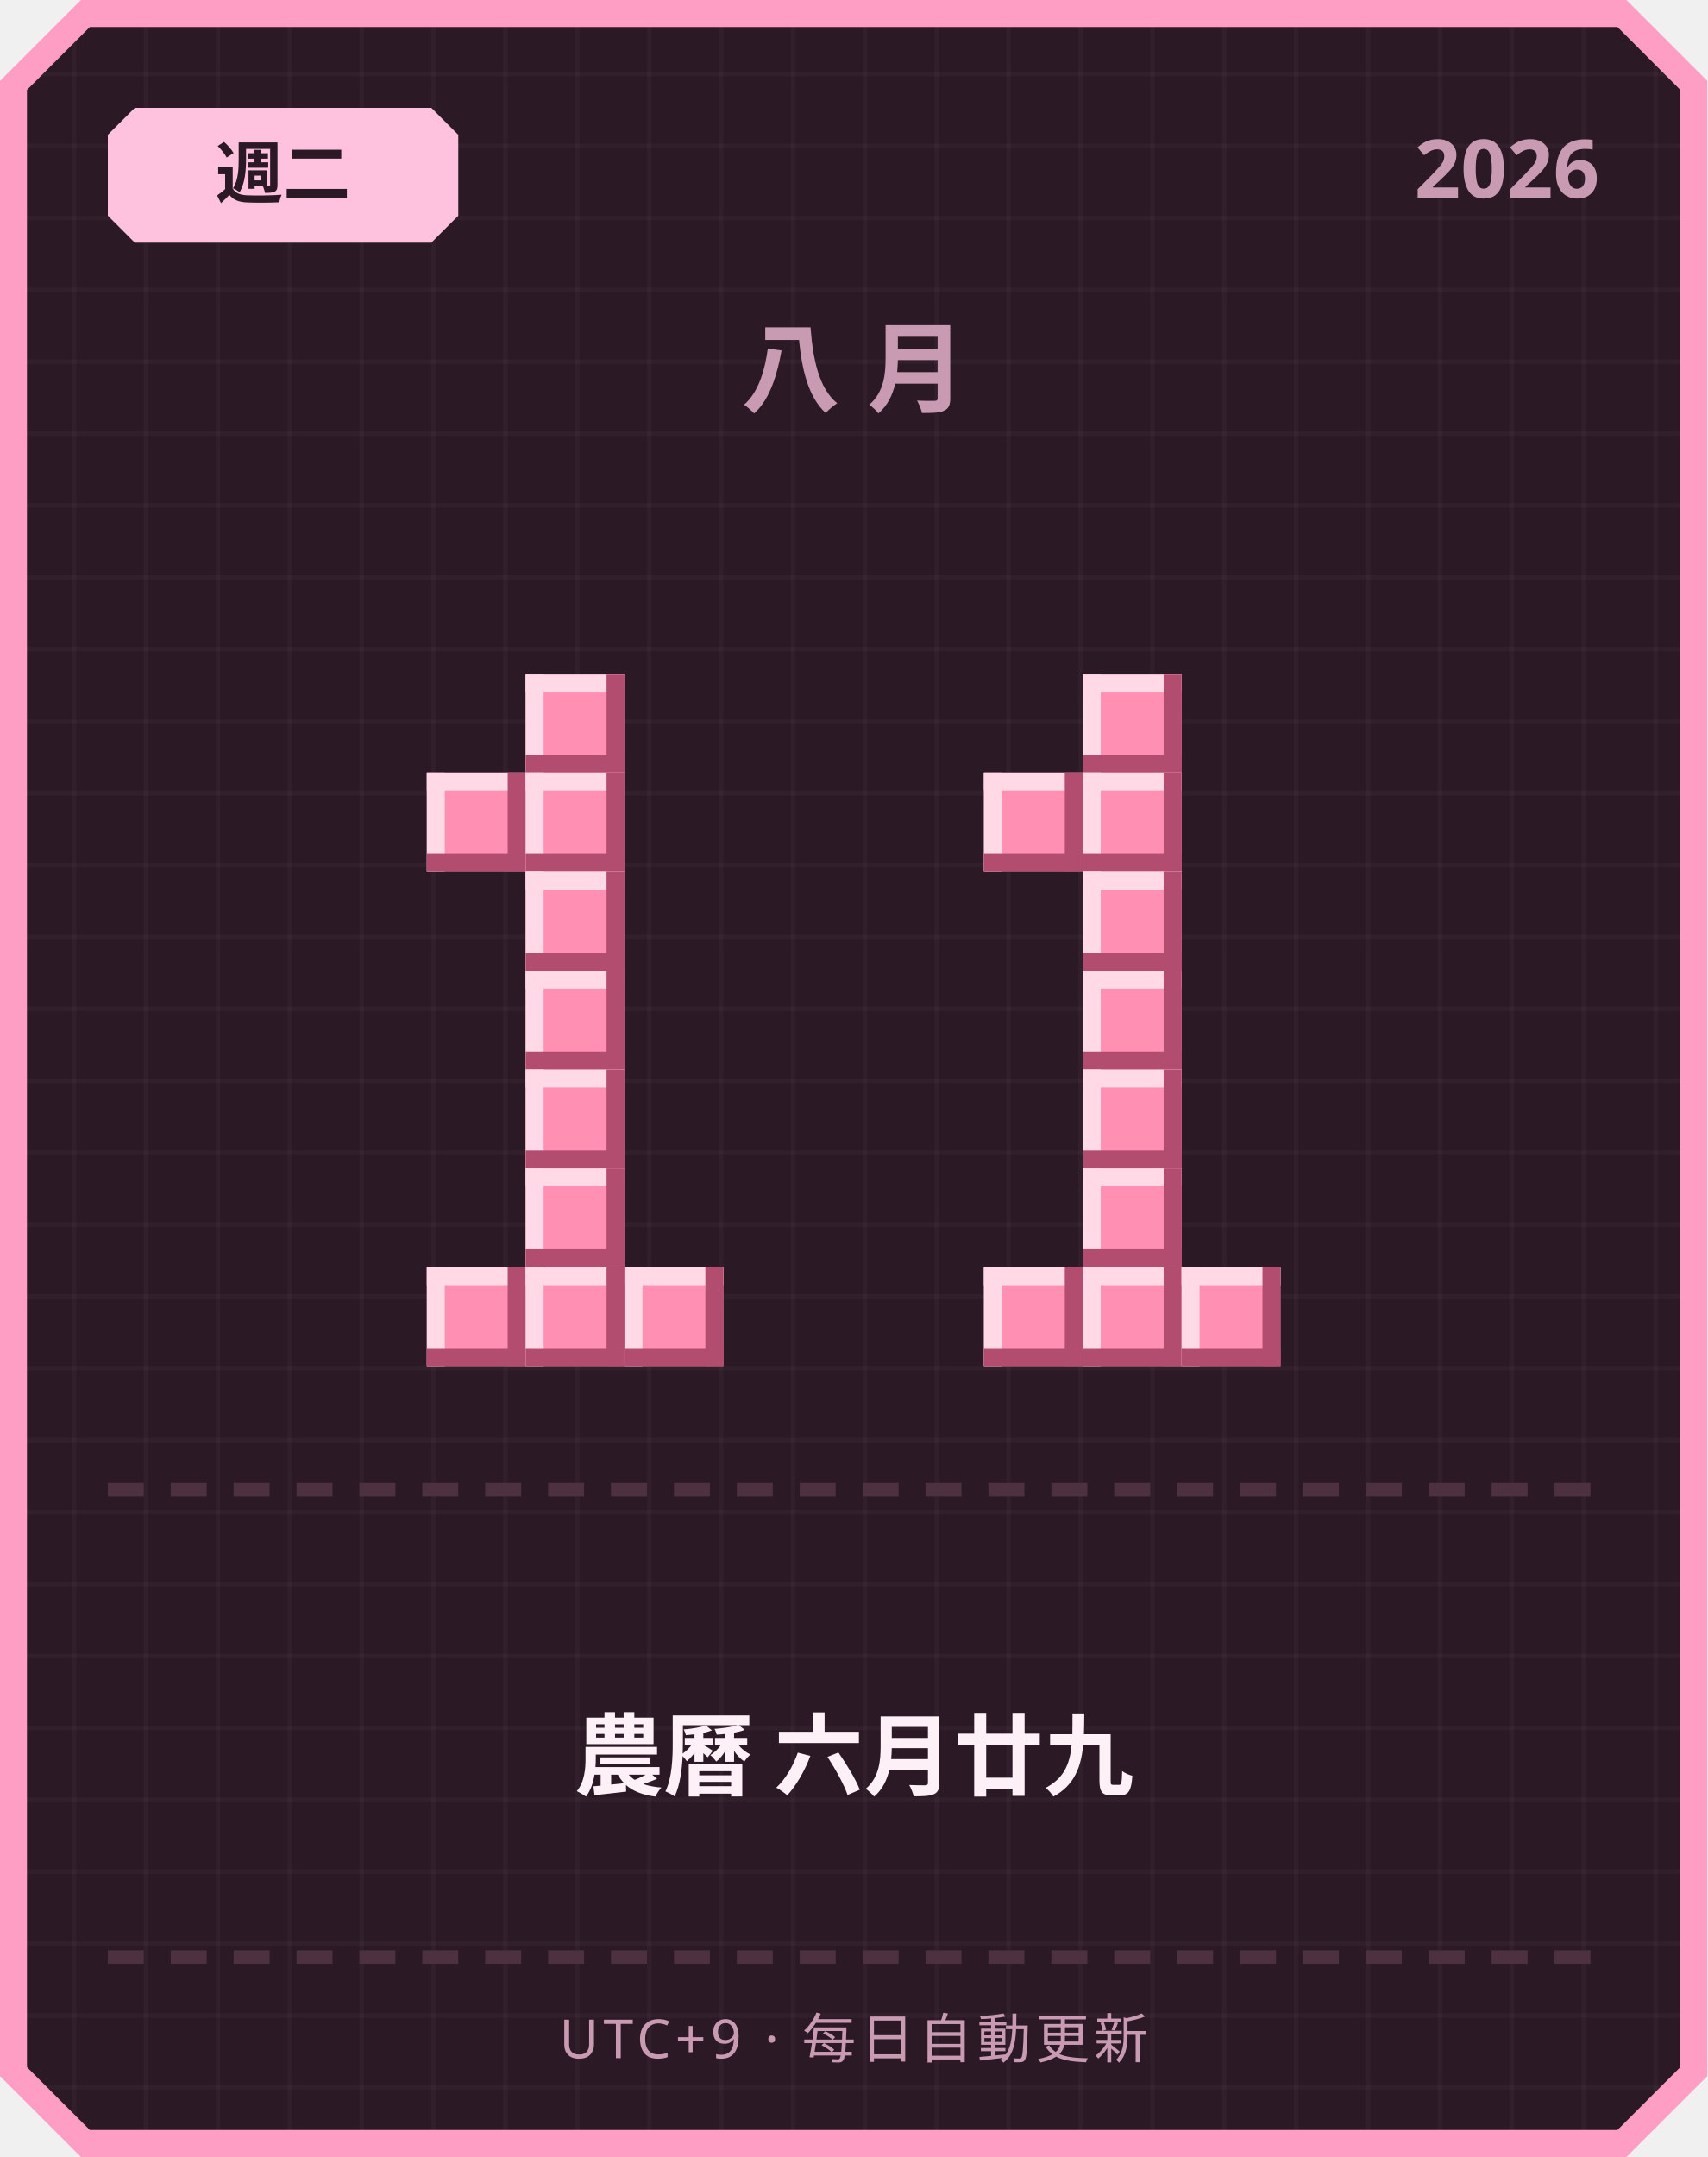
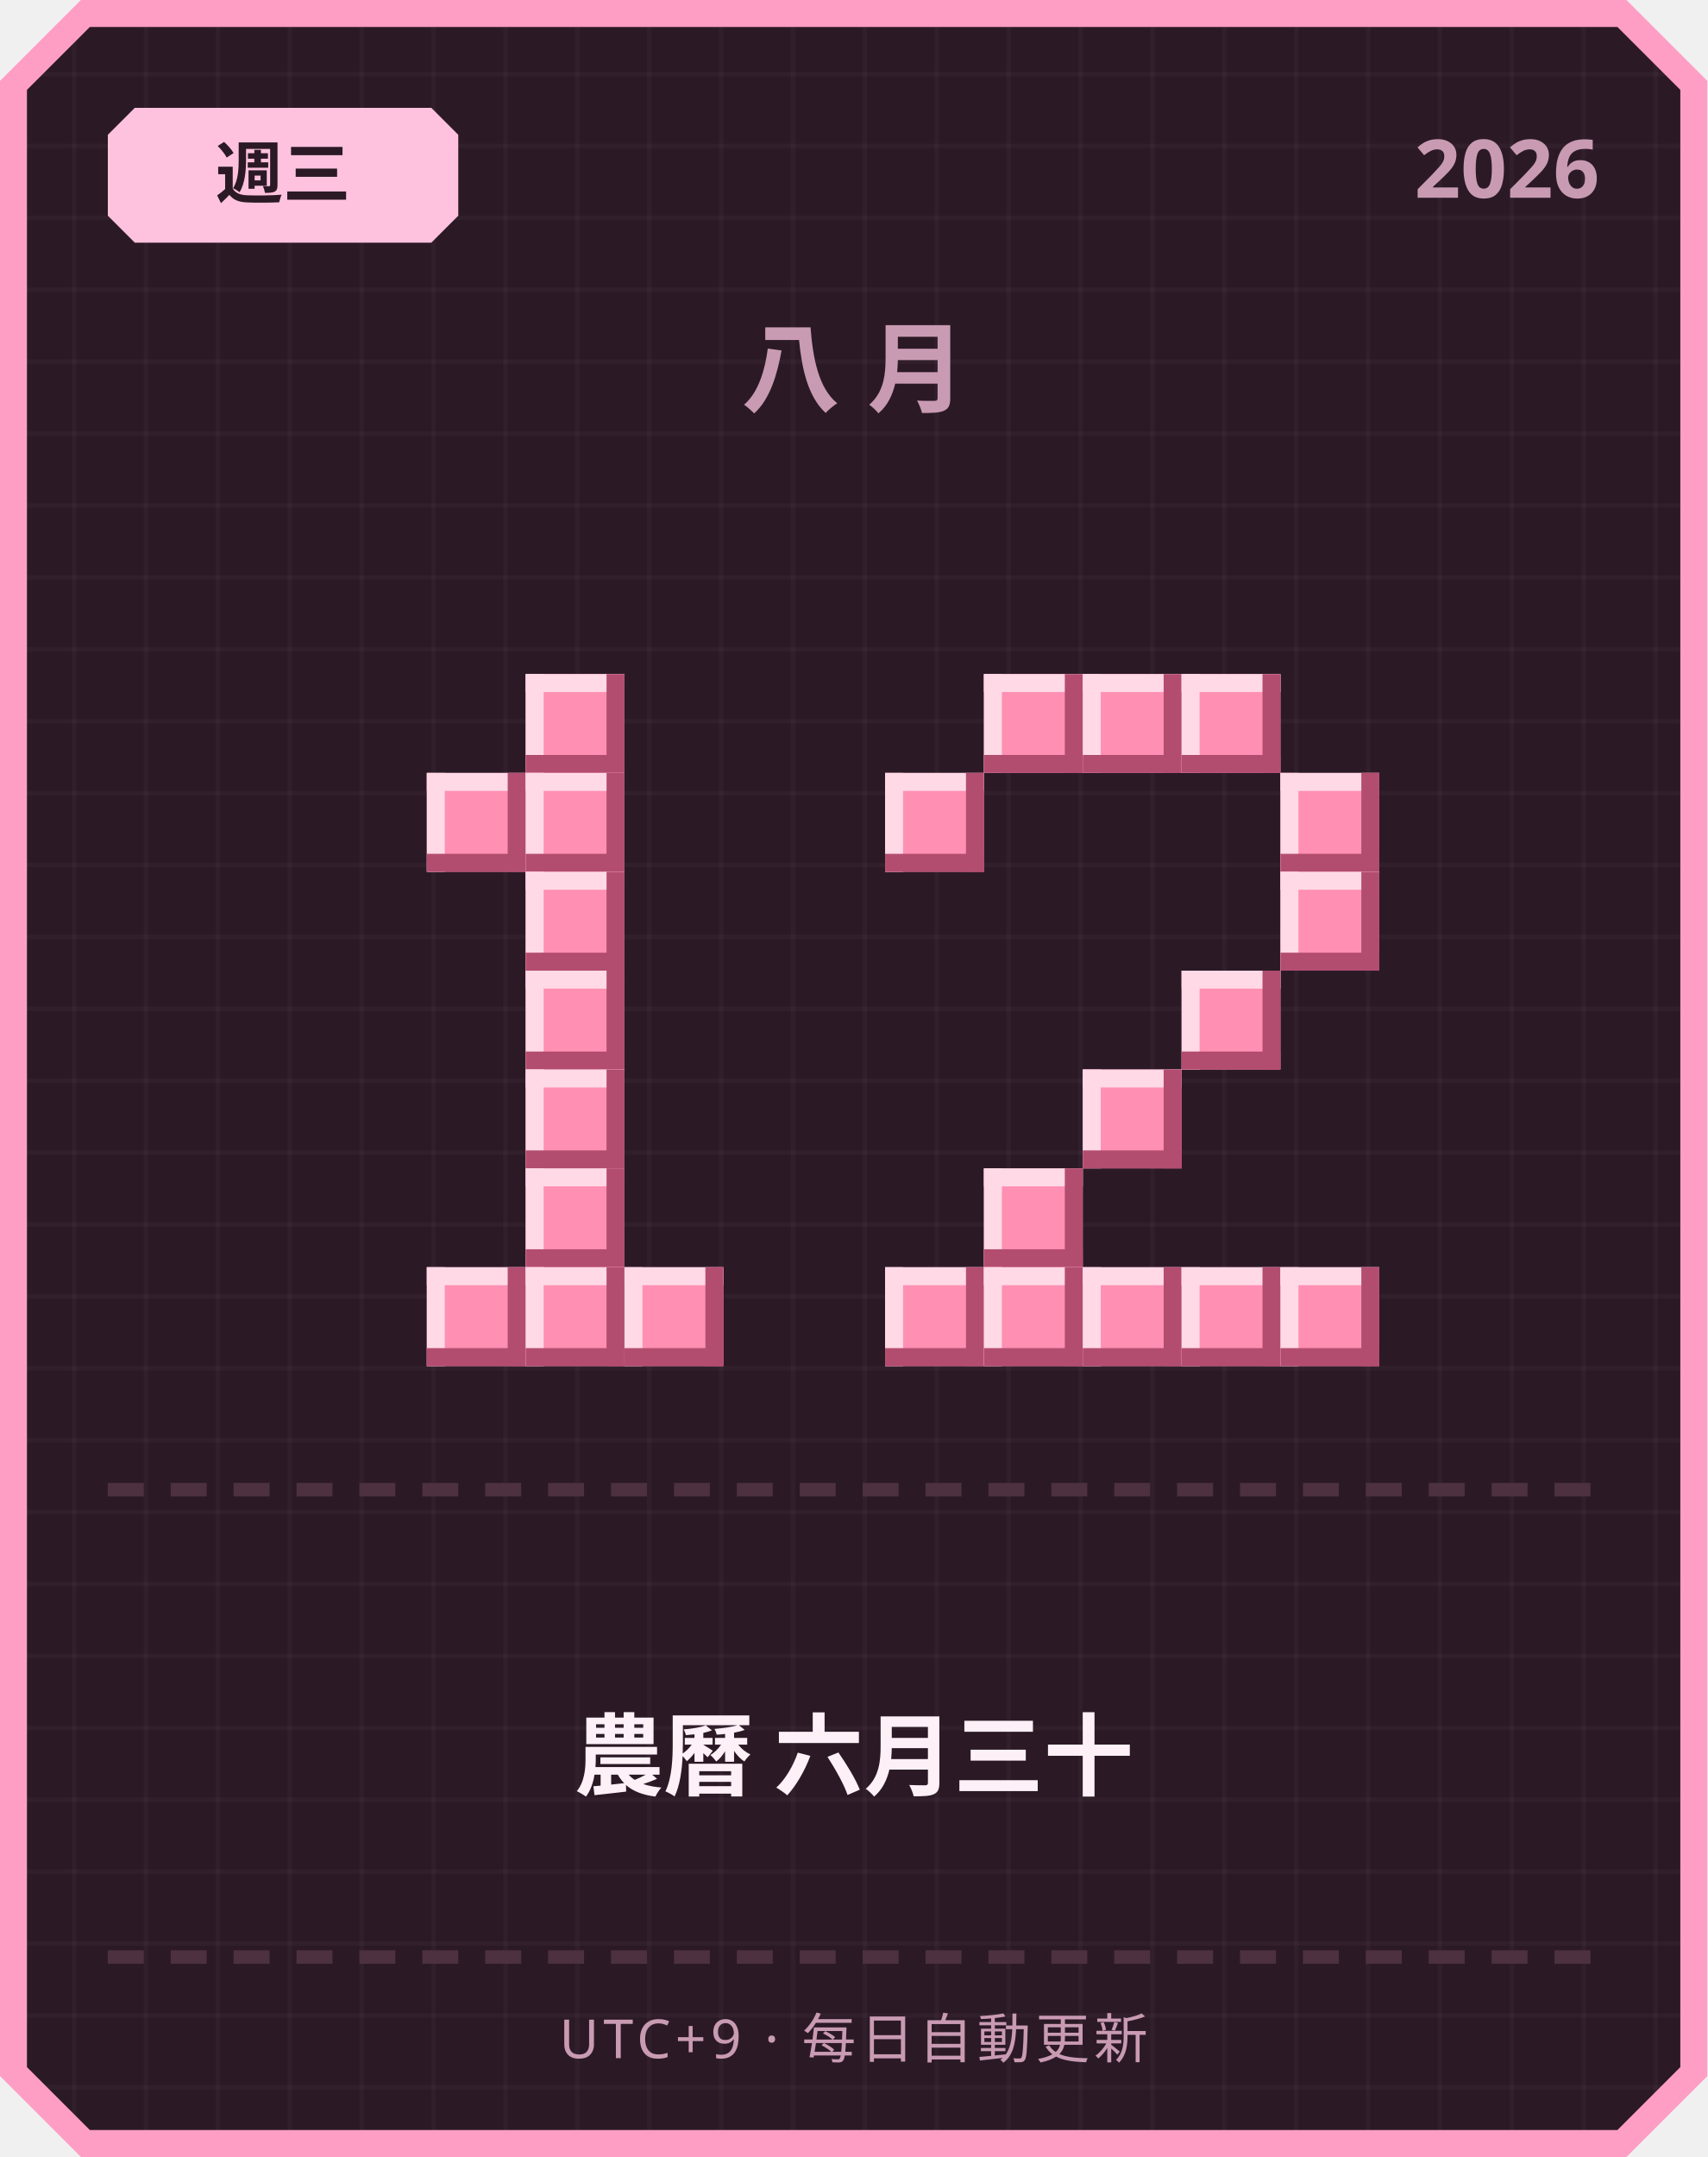
<svg xmlns="http://www.w3.org/2000/svg" width="380" height="480" viewBox="0 0 380 480">
  <defs>
    <pattern id="grid" width="16" height="16" patternUnits="userSpaceOnUse">
      <rect width="16" height="16" fill="#2b1a26" />
      <rect width="1" height="16" fill="#ffffff" opacity="0.03" />
      <rect width="16" height="1" fill="#ffffff" opacity="0.03" />
    </pattern>
  </defs>
  <path d="M 18,0 L 362,0 L 380,18 L 380,462 L 362,480 L 18,480 L 0,462 L 0,18 Z" fill="#ff9ec4" />
  <path d="M 20,6 L 360,6 L 374,20 L 374,460 L 360,474 L 20,474 L 6,460 L 6,20 Z" fill="url(#grid)" />
  <path d="M 30,24 L 96,24 L 102,30 L 102,48 L 96,54 L 30,54 L 24,48 L 24,30 Z" fill="#ffc2de" />
-   <text x="63" y="44" text-anchor="middle" font-family="'Segoe UI', sans-serif" font-size="15" font-weight="700" fill="#2b1a26">週二</text>
+   <text x="63" y="44" text-anchor="middle" font-family="'Segoe UI', sans-serif" font-size="15" font-weight="700" fill="#2b1a26">週三</text>
  <text x="356" y="44" text-anchor="end" font-family="'Segoe UI', sans-serif" font-size="18" font-weight="700" fill="#c99bb3">2026</text>
  <text x="190" y="90" text-anchor="middle" font-family="'Segoe UI', sans-serif" font-size="22" font-weight="700" letter-spacing="6" fill="#c99bb3">八月</text>
  <rect x="117" y="150" width="22" height="22" fill="#ff8fb3" />
  <rect x="117" y="150" width="22" height="4" fill="#ffd9e6" />
  <rect x="117" y="150" width="4" height="22" fill="#ffd9e6" />
  <rect x="117" y="168" width="22" height="4" fill="#b34d70" />
  <rect x="135" y="150" width="4" height="22" fill="#b34d70" />
  <rect x="95" y="172" width="22" height="22" fill="#ff8fb3" />
  <rect x="95" y="172" width="22" height="4" fill="#ffd9e6" />
  <rect x="95" y="172" width="4" height="22" fill="#ffd9e6" />
  <rect x="95" y="190" width="22" height="4" fill="#b34d70" />
  <rect x="113" y="172" width="4" height="22" fill="#b34d70" />
  <rect x="117" y="172" width="22" height="22" fill="#ff8fb3" />
  <rect x="117" y="172" width="22" height="4" fill="#ffd9e6" />
  <rect x="117" y="172" width="4" height="22" fill="#ffd9e6" />
  <rect x="117" y="190" width="22" height="4" fill="#b34d70" />
  <rect x="135" y="172" width="4" height="22" fill="#b34d70" />
  <rect x="117" y="194" width="22" height="22" fill="#ff8fb3" />
  <rect x="117" y="194" width="22" height="4" fill="#ffd9e6" />
  <rect x="117" y="194" width="4" height="22" fill="#ffd9e6" />
  <rect x="117" y="212" width="22" height="4" fill="#b34d70" />
  <rect x="135" y="194" width="4" height="22" fill="#b34d70" />
  <rect x="117" y="216" width="22" height="22" fill="#ff8fb3" />
  <rect x="117" y="216" width="22" height="4" fill="#ffd9e6" />
  <rect x="117" y="216" width="4" height="22" fill="#ffd9e6" />
  <rect x="117" y="234" width="22" height="4" fill="#b34d70" />
  <rect x="135" y="216" width="4" height="22" fill="#b34d70" />
  <rect x="117" y="238" width="22" height="22" fill="#ff8fb3" />
  <rect x="117" y="238" width="22" height="4" fill="#ffd9e6" />
  <rect x="117" y="238" width="4" height="22" fill="#ffd9e6" />
  <rect x="117" y="256" width="22" height="4" fill="#b34d70" />
  <rect x="135" y="238" width="4" height="22" fill="#b34d70" />
  <rect x="117" y="260" width="22" height="22" fill="#ff8fb3" />
  <rect x="117" y="260" width="22" height="4" fill="#ffd9e6" />
  <rect x="117" y="260" width="4" height="22" fill="#ffd9e6" />
  <rect x="117" y="278" width="22" height="4" fill="#b34d70" />
  <rect x="135" y="260" width="4" height="22" fill="#b34d70" />
  <rect x="95" y="282" width="22" height="22" fill="#ff8fb3" />
  <rect x="95" y="282" width="22" height="4" fill="#ffd9e6" />
  <rect x="95" y="282" width="4" height="22" fill="#ffd9e6" />
  <rect x="95" y="300" width="22" height="4" fill="#b34d70" />
  <rect x="113" y="282" width="4" height="22" fill="#b34d70" />
  <rect x="117" y="282" width="22" height="22" fill="#ff8fb3" />
  <rect x="117" y="282" width="22" height="4" fill="#ffd9e6" />
  <rect x="117" y="282" width="4" height="22" fill="#ffd9e6" />
  <rect x="117" y="300" width="22" height="4" fill="#b34d70" />
  <rect x="135" y="282" width="4" height="22" fill="#b34d70" />
  <rect x="139" y="282" width="22" height="22" fill="#ff8fb3" />
  <rect x="139" y="282" width="22" height="4" fill="#ffd9e6" />
  <rect x="139" y="282" width="4" height="22" fill="#ffd9e6" />
  <rect x="139" y="300" width="22" height="4" fill="#b34d70" />
  <rect x="157" y="282" width="4" height="22" fill="#b34d70" />
+   <rect x="219" y="150" width="22" height="22" fill="#ff8fb3" />
+   <rect x="219" y="150" width="22" height="4" fill="#ffd9e6" />
+   <rect x="219" y="150" width="4" height="22" fill="#ffd9e6" />
+   <rect x="219" y="168" width="22" height="4" fill="#b34d70" />
+   <rect x="237" y="150" width="4" height="22" fill="#b34d70" />
  <rect x="241" y="150" width="22" height="22" fill="#ff8fb3" />
  <rect x="241" y="150" width="22" height="4" fill="#ffd9e6" />
  <rect x="241" y="150" width="4" height="22" fill="#ffd9e6" />
  <rect x="241" y="168" width="22" height="4" fill="#b34d70" />
  <rect x="259" y="150" width="4" height="22" fill="#b34d70" />
-   <rect x="219" y="172" width="22" height="22" fill="#ff8fb3" />
-   <rect x="219" y="172" width="22" height="4" fill="#ffd9e6" />
-   <rect x="219" y="172" width="4" height="22" fill="#ffd9e6" />
-   <rect x="219" y="190" width="22" height="4" fill="#b34d70" />
-   <rect x="237" y="172" width="4" height="22" fill="#b34d70" />
-   <rect x="241" y="172" width="22" height="22" fill="#ff8fb3" />
-   <rect x="241" y="172" width="22" height="4" fill="#ffd9e6" />
-   <rect x="241" y="172" width="4" height="22" fill="#ffd9e6" />
-   <rect x="241" y="190" width="22" height="4" fill="#b34d70" />
-   <rect x="259" y="172" width="4" height="22" fill="#b34d70" />
-   <rect x="241" y="194" width="22" height="22" fill="#ff8fb3" />
-   <rect x="241" y="194" width="22" height="4" fill="#ffd9e6" />
-   <rect x="241" y="194" width="4" height="22" fill="#ffd9e6" />
-   <rect x="241" y="212" width="22" height="4" fill="#b34d70" />
-   <rect x="259" y="194" width="4" height="22" fill="#b34d70" />
-   <rect x="241" y="216" width="22" height="22" fill="#ff8fb3" />
-   <rect x="241" y="216" width="22" height="4" fill="#ffd9e6" />
-   <rect x="241" y="216" width="4" height="22" fill="#ffd9e6" />
-   <rect x="241" y="234" width="22" height="4" fill="#b34d70" />
-   <rect x="259" y="216" width="4" height="22" fill="#b34d70" />
+   <rect x="263" y="150" width="22" height="22" fill="#ff8fb3" />
+   <rect x="263" y="150" width="22" height="4" fill="#ffd9e6" />
+   <rect x="263" y="150" width="4" height="22" fill="#ffd9e6" />
+   <rect x="263" y="168" width="22" height="4" fill="#b34d70" />
+   <rect x="281" y="150" width="4" height="22" fill="#b34d70" />
+   <rect x="197" y="172" width="22" height="22" fill="#ff8fb3" />
+   <rect x="197" y="172" width="22" height="4" fill="#ffd9e6" />
+   <rect x="197" y="172" width="4" height="22" fill="#ffd9e6" />
+   <rect x="197" y="190" width="22" height="4" fill="#b34d70" />
+   <rect x="215" y="172" width="4" height="22" fill="#b34d70" />
+   <rect x="285" y="172" width="22" height="22" fill="#ff8fb3" />
+   <rect x="285" y="172" width="22" height="4" fill="#ffd9e6" />
+   <rect x="285" y="172" width="4" height="22" fill="#ffd9e6" />
+   <rect x="285" y="190" width="22" height="4" fill="#b34d70" />
+   <rect x="303" y="172" width="4" height="22" fill="#b34d70" />
+   <rect x="285" y="194" width="22" height="22" fill="#ff8fb3" />
+   <rect x="285" y="194" width="22" height="4" fill="#ffd9e6" />
+   <rect x="285" y="194" width="4" height="22" fill="#ffd9e6" />
+   <rect x="285" y="212" width="22" height="4" fill="#b34d70" />
+   <rect x="303" y="194" width="4" height="22" fill="#b34d70" />
+   <rect x="263" y="216" width="22" height="22" fill="#ff8fb3" />
+   <rect x="263" y="216" width="22" height="4" fill="#ffd9e6" />
+   <rect x="263" y="216" width="4" height="22" fill="#ffd9e6" />
+   <rect x="263" y="234" width="22" height="4" fill="#b34d70" />
+   <rect x="281" y="216" width="4" height="22" fill="#b34d70" />
  <rect x="241" y="238" width="22" height="22" fill="#ff8fb3" />
  <rect x="241" y="238" width="22" height="4" fill="#ffd9e6" />
  <rect x="241" y="238" width="4" height="22" fill="#ffd9e6" />
  <rect x="241" y="256" width="22" height="4" fill="#b34d70" />
  <rect x="259" y="238" width="4" height="22" fill="#b34d70" />
-   <rect x="241" y="260" width="22" height="22" fill="#ff8fb3" />
-   <rect x="241" y="260" width="22" height="4" fill="#ffd9e6" />
-   <rect x="241" y="260" width="4" height="22" fill="#ffd9e6" />
-   <rect x="241" y="278" width="22" height="4" fill="#b34d70" />
-   <rect x="259" y="260" width="4" height="22" fill="#b34d70" />
+   <rect x="219" y="260" width="22" height="22" fill="#ff8fb3" />
+   <rect x="219" y="260" width="22" height="4" fill="#ffd9e6" />
+   <rect x="219" y="260" width="4" height="22" fill="#ffd9e6" />
+   <rect x="219" y="278" width="22" height="4" fill="#b34d70" />
+   <rect x="237" y="260" width="4" height="22" fill="#b34d70" />
+   <rect x="197" y="282" width="22" height="22" fill="#ff8fb3" />
+   <rect x="197" y="282" width="22" height="4" fill="#ffd9e6" />
+   <rect x="197" y="282" width="4" height="22" fill="#ffd9e6" />
+   <rect x="197" y="300" width="22" height="4" fill="#b34d70" />
+   <rect x="215" y="282" width="4" height="22" fill="#b34d70" />
  <rect x="219" y="282" width="22" height="22" fill="#ff8fb3" />
  <rect x="219" y="282" width="22" height="4" fill="#ffd9e6" />
  <rect x="219" y="282" width="4" height="22" fill="#ffd9e6" />
  <rect x="219" y="300" width="22" height="4" fill="#b34d70" />
  <rect x="237" y="282" width="4" height="22" fill="#b34d70" />
  <rect x="241" y="282" width="22" height="22" fill="#ff8fb3" />
  <rect x="241" y="282" width="22" height="4" fill="#ffd9e6" />
  <rect x="241" y="282" width="4" height="22" fill="#ffd9e6" />
  <rect x="241" y="300" width="22" height="4" fill="#b34d70" />
  <rect x="259" y="282" width="4" height="22" fill="#b34d70" />
  <rect x="263" y="282" width="22" height="22" fill="#ff8fb3" />
  <rect x="263" y="282" width="22" height="4" fill="#ffd9e6" />
  <rect x="263" y="282" width="4" height="22" fill="#ffd9e6" />
  <rect x="263" y="300" width="22" height="4" fill="#b34d70" />
  <rect x="281" y="282" width="4" height="22" fill="#b34d70" />
+   <rect x="285" y="282" width="22" height="22" fill="#ff8fb3" />
+   <rect x="285" y="282" width="22" height="4" fill="#ffd9e6" />
+   <rect x="285" y="282" width="4" height="22" fill="#ffd9e6" />
+   <rect x="285" y="300" width="22" height="4" fill="#b34d70" />
+   <rect x="303" y="282" width="4" height="22" fill="#b34d70" />
  <rect x="24" y="330" width="8" height="3" fill="#4d3140" />
  <rect x="38" y="330" width="8" height="3" fill="#4d3140" />
  <rect x="52" y="330" width="8" height="3" fill="#4d3140" />
  <rect x="66" y="330" width="8" height="3" fill="#4d3140" />
  <rect x="80" y="330" width="8" height="3" fill="#4d3140" />
  <rect x="94" y="330" width="8" height="3" fill="#4d3140" />
  <rect x="108" y="330" width="8" height="3" fill="#4d3140" />
  <rect x="122" y="330" width="8" height="3" fill="#4d3140" />
  <rect x="136" y="330" width="8" height="3" fill="#4d3140" />
  <rect x="150" y="330" width="8" height="3" fill="#4d3140" />
  <rect x="164" y="330" width="8" height="3" fill="#4d3140" />
  <rect x="178" y="330" width="8" height="3" fill="#4d3140" />
  <rect x="192" y="330" width="8" height="3" fill="#4d3140" />
  <rect x="206" y="330" width="8" height="3" fill="#4d3140" />
  <rect x="220" y="330" width="8" height="3" fill="#4d3140" />
  <rect x="234" y="330" width="8" height="3" fill="#4d3140" />
  <rect x="248" y="330" width="8" height="3" fill="#4d3140" />
  <rect x="262" y="330" width="8" height="3" fill="#4d3140" />
  <rect x="276" y="330" width="8" height="3" fill="#4d3140" />
  <rect x="290" y="330" width="8" height="3" fill="#4d3140" />
  <rect x="304" y="330" width="8" height="3" fill="#4d3140" />
  <rect x="318" y="330" width="8" height="3" fill="#4d3140" />
  <rect x="332" y="330" width="8" height="3" fill="#4d3140" />
  <rect x="346" y="330" width="8" height="3" fill="#4d3140" />
-   <text x="190" y="398" text-anchor="middle" font-family="'Segoe UI', 'Microsoft JhengHei', sans-serif" font-size="20" font-weight="700" fill="#fdf0f6">農曆 六月廿九</text>
+   <text x="190" y="398" text-anchor="middle" font-family="'Segoe UI', 'Microsoft JhengHei', sans-serif" font-size="20" font-weight="700" fill="#fdf0f6">農曆 六月三十</text>
  <rect x="24" y="434" width="8" height="3" fill="#4d3140" />
  <rect x="38" y="434" width="8" height="3" fill="#4d3140" />
  <rect x="52" y="434" width="8" height="3" fill="#4d3140" />
  <rect x="66" y="434" width="8" height="3" fill="#4d3140" />
  <rect x="80" y="434" width="8" height="3" fill="#4d3140" />
  <rect x="94" y="434" width="8" height="3" fill="#4d3140" />
  <rect x="108" y="434" width="8" height="3" fill="#4d3140" />
  <rect x="122" y="434" width="8" height="3" fill="#4d3140" />
  <rect x="136" y="434" width="8" height="3" fill="#4d3140" />
  <rect x="150" y="434" width="8" height="3" fill="#4d3140" />
  <rect x="164" y="434" width="8" height="3" fill="#4d3140" />
  <rect x="178" y="434" width="8" height="3" fill="#4d3140" />
  <rect x="192" y="434" width="8" height="3" fill="#4d3140" />
  <rect x="206" y="434" width="8" height="3" fill="#4d3140" />
  <rect x="220" y="434" width="8" height="3" fill="#4d3140" />
  <rect x="234" y="434" width="8" height="3" fill="#4d3140" />
  <rect x="248" y="434" width="8" height="3" fill="#4d3140" />
  <rect x="262" y="434" width="8" height="3" fill="#4d3140" />
  <rect x="276" y="434" width="8" height="3" fill="#4d3140" />
  <rect x="290" y="434" width="8" height="3" fill="#4d3140" />
  <rect x="304" y="434" width="8" height="3" fill="#4d3140" />
  <rect x="318" y="434" width="8" height="3" fill="#4d3140" />
  <rect x="332" y="434" width="8" height="3" fill="#4d3140" />
  <rect x="346" y="434" width="8" height="3" fill="#4d3140" />
  <text x="190" y="458" text-anchor="middle" font-family="'Segoe UI', sans-serif" font-size="12" letter-spacing="1" fill="#c99bb3">UTC+9 · 每日自動更新</text>
</svg>
